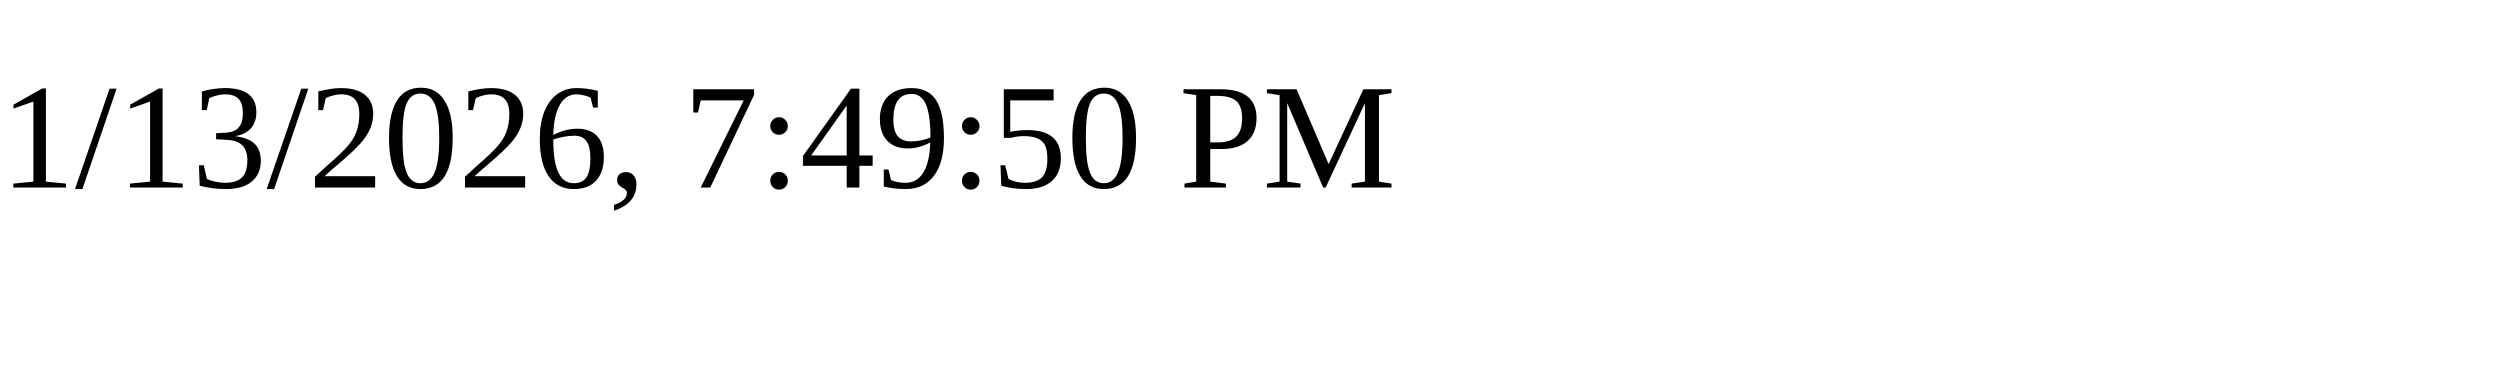
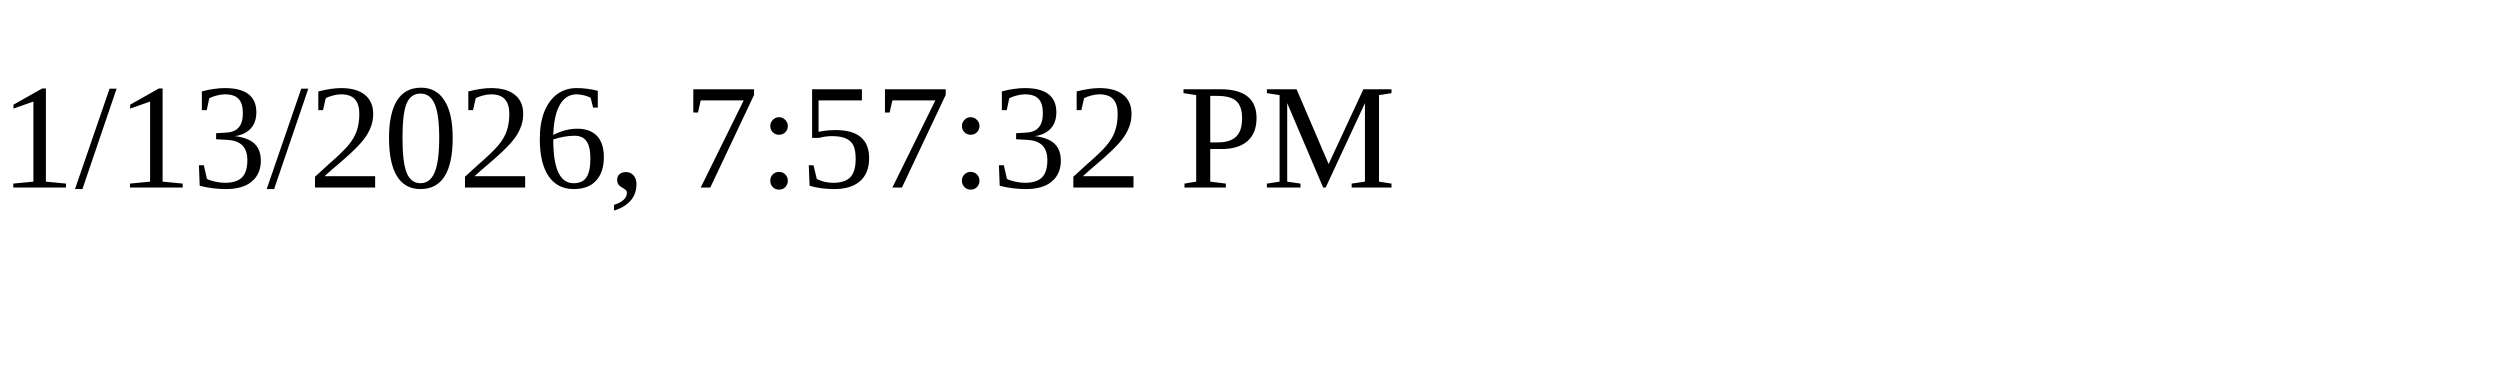
<svg xmlns="http://www.w3.org/2000/svg" height="30" width="200">
-   <text x="0" y="15">1/13/2026, 7:49:50 PM</text>
+   <text x="0" y="15">1/13/2026, 7:57:32 PM</text>
</svg>
